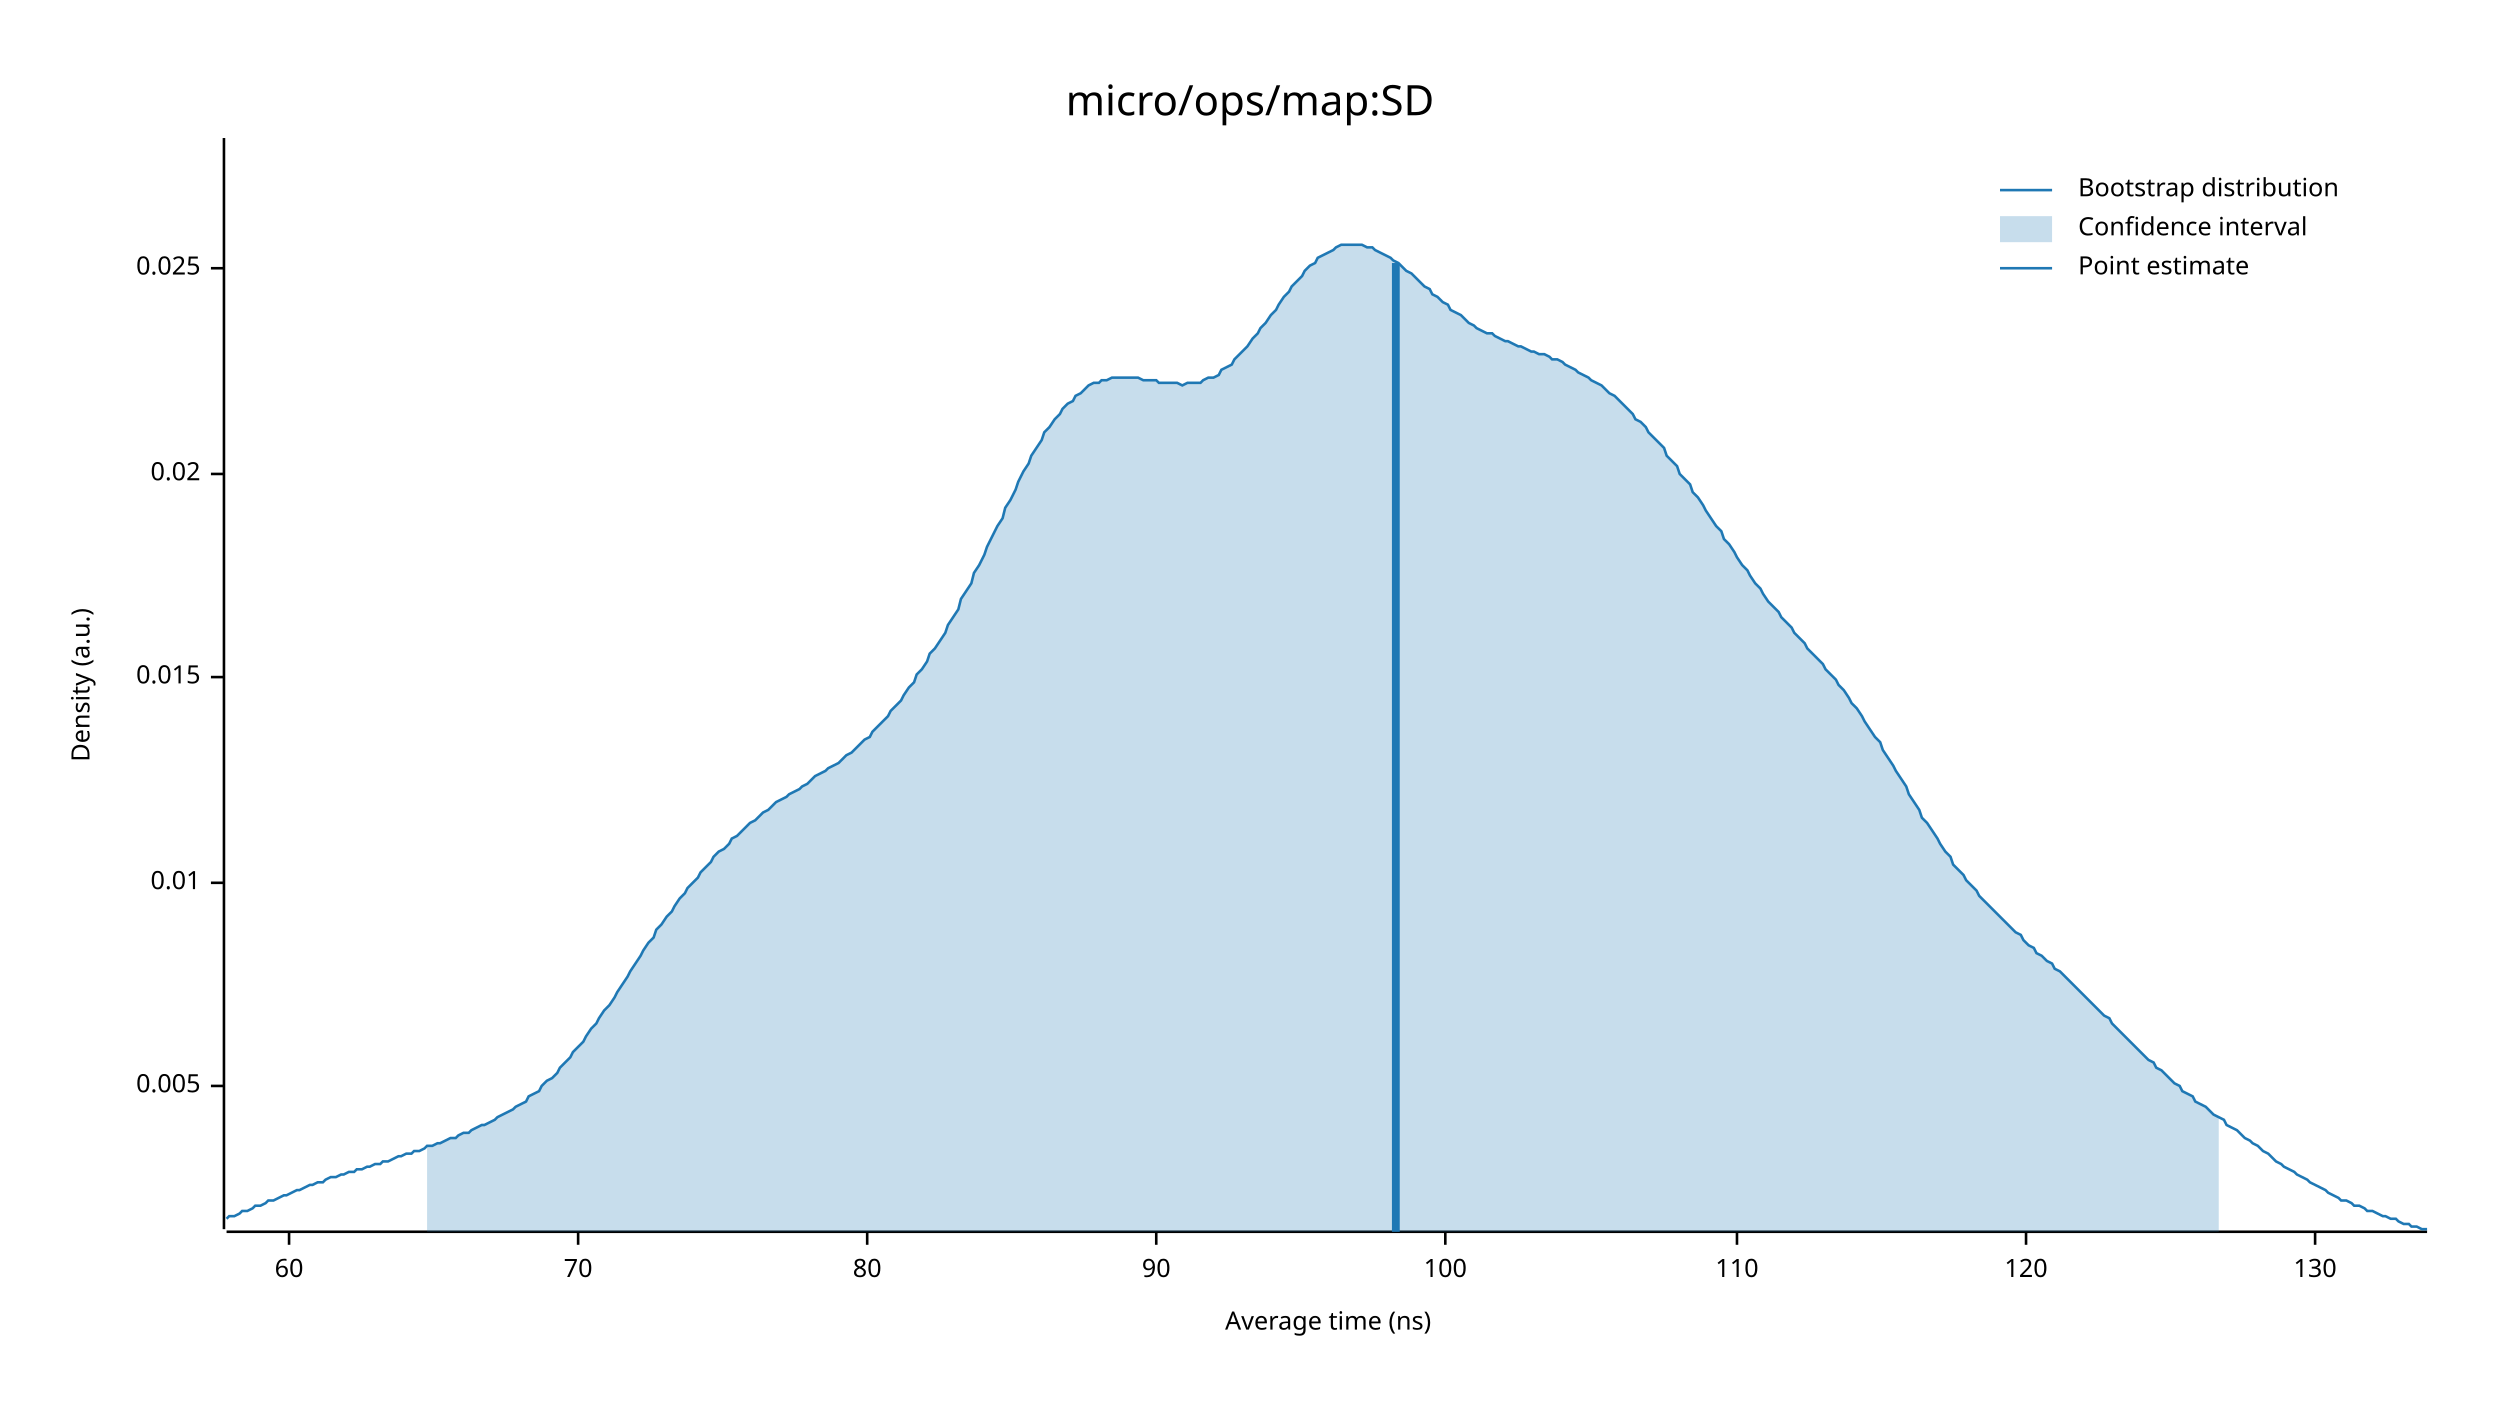
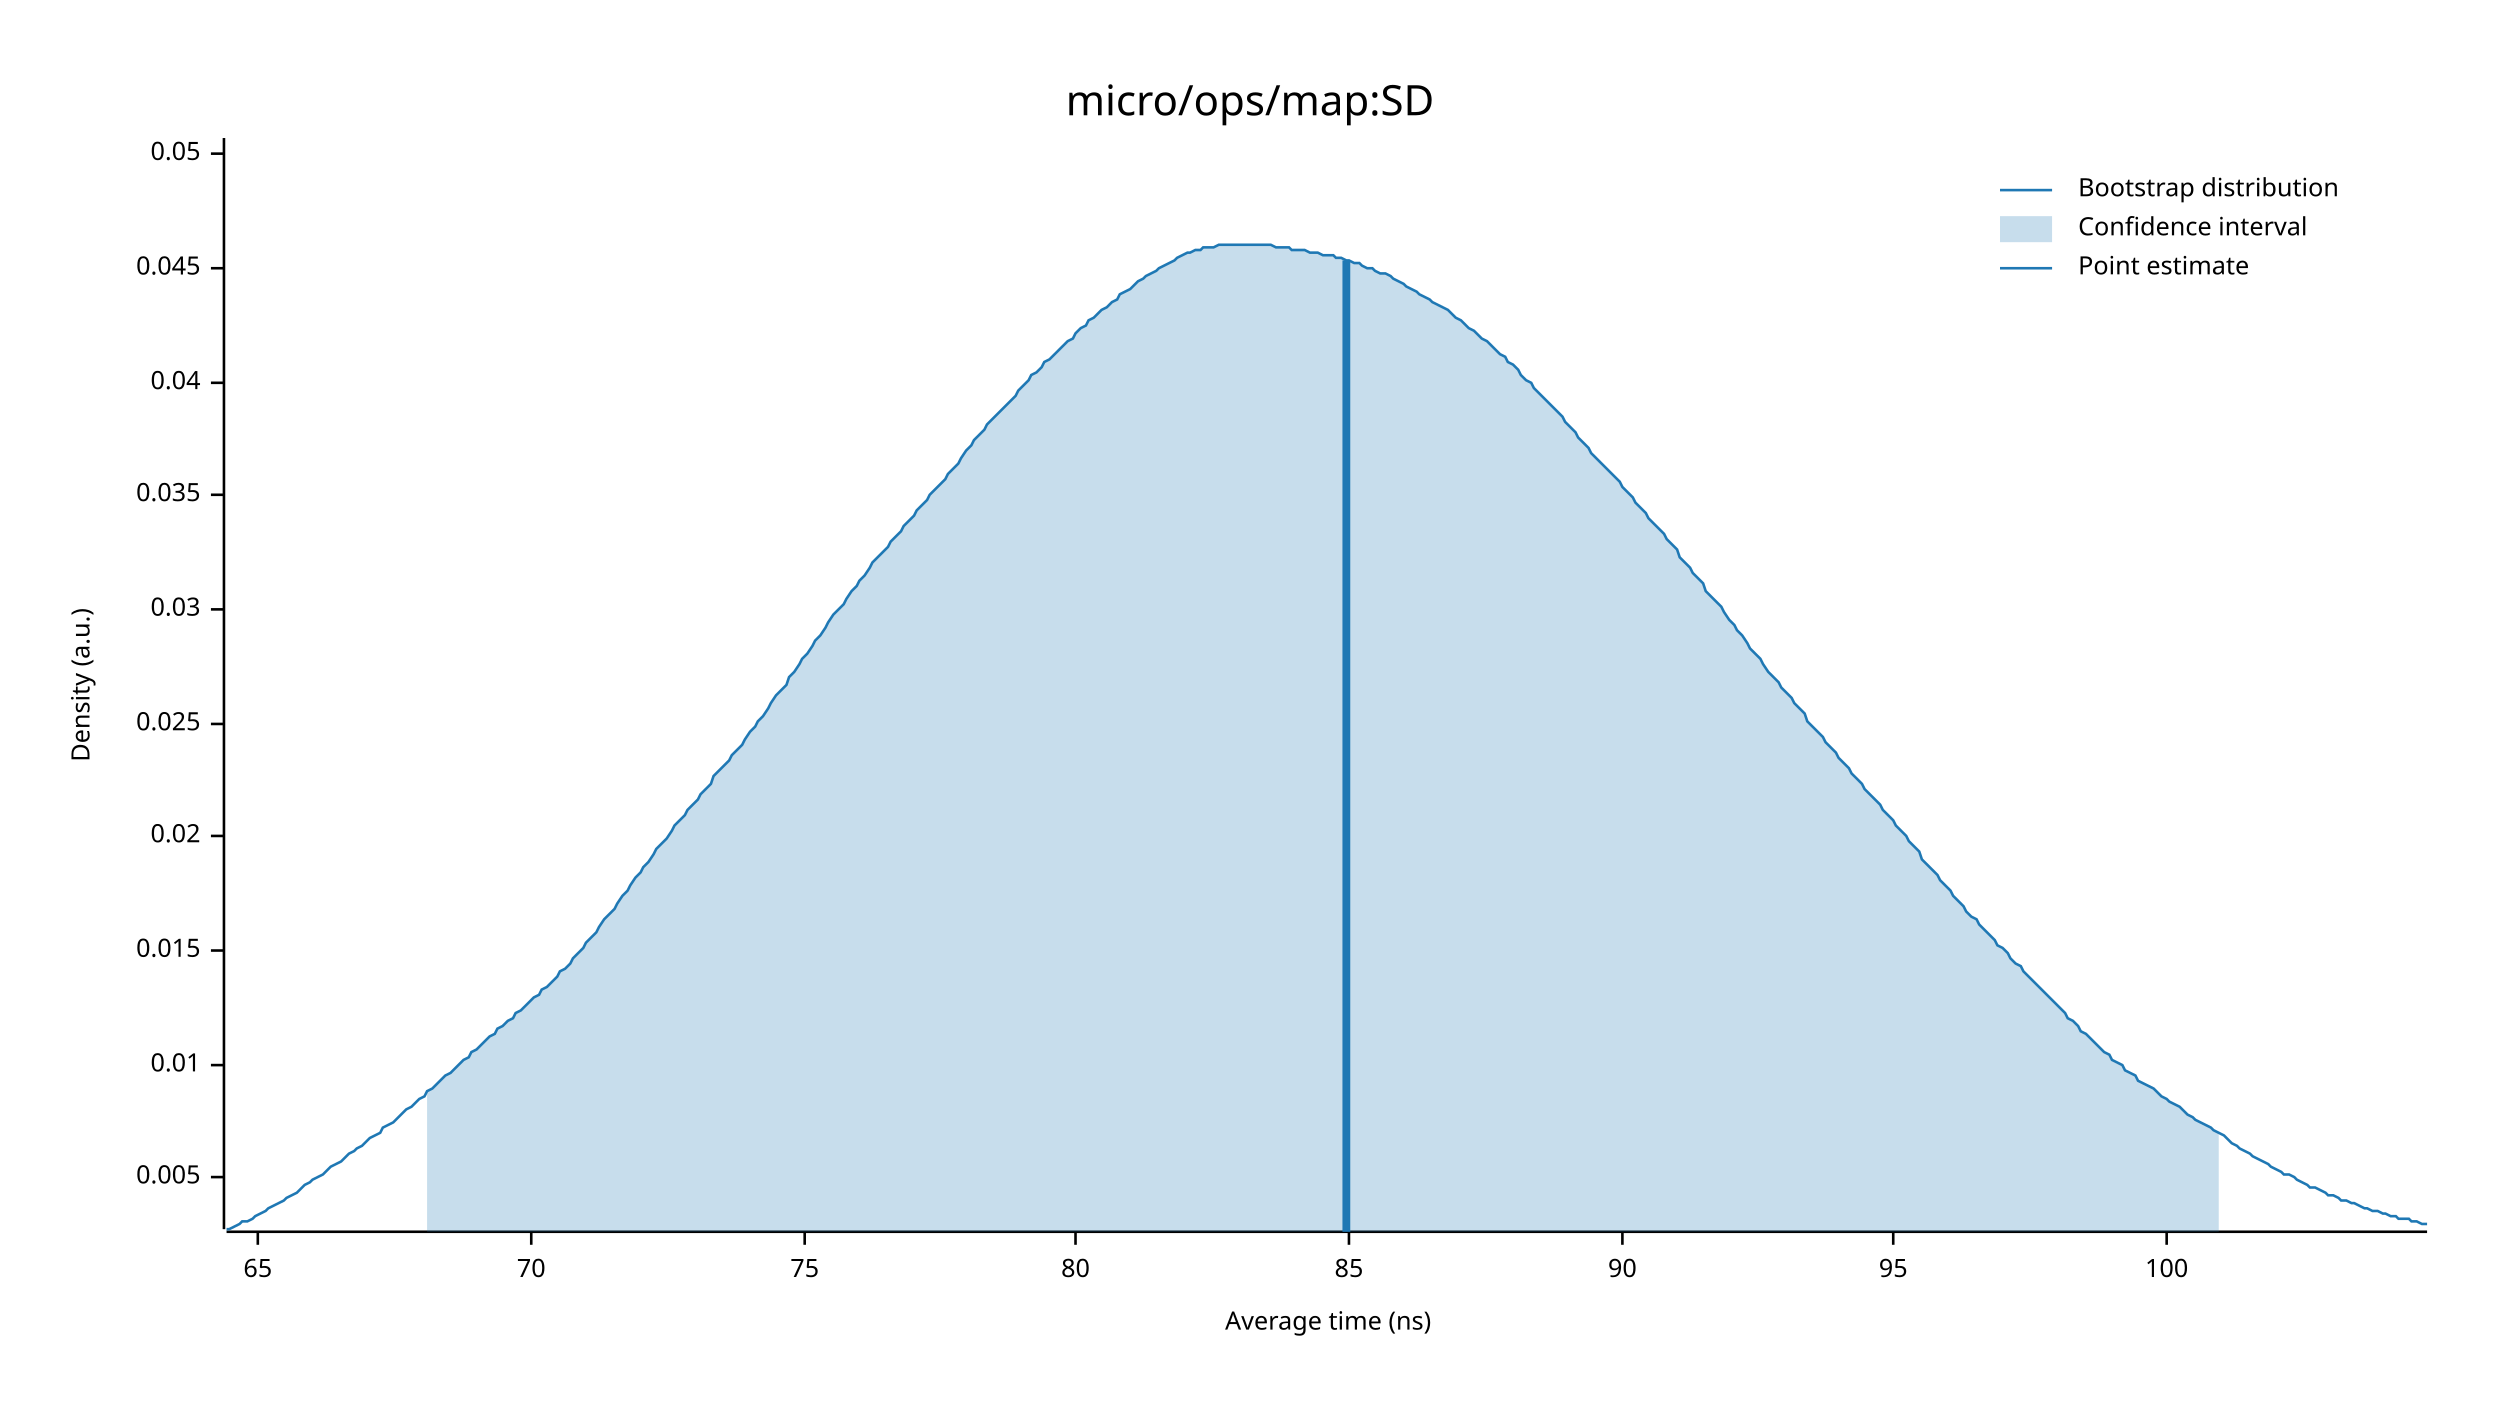
<svg xmlns="http://www.w3.org/2000/svg" width="960" height="540" viewBox="0 0 960 540">
  <text x="480" y="32" dy="0.76em" text-anchor="middle" font-family="sans-serif" font-size="16.129" opacity="1" fill="#000000">
micro/ops/map:SD
</text>
  <text x="27" y="263" dy="0.76em" text-anchor="middle" font-family="sans-serif" font-size="9.677" opacity="1" fill="#000000" transform="rotate(270, 27, 263)">
Density (a.u.)
</text>
  <text x="510" y="513" dy="-0.5ex" text-anchor="middle" font-family="sans-serif" font-size="9.677" opacity="1" fill="#000000">
Average time (ns)
</text>
  <polyline fill="none" opacity="1" stroke="#000000" stroke-width="1" points="86,53 86,472 " />
-   <text x="77" y="417" dy="0.5ex" text-anchor="end" font-family="sans-serif" font-size="9.677" opacity="1" fill="#000000">
+   <text x="77" y="452" dy="0.5ex" text-anchor="end" font-family="sans-serif" font-size="9.677" opacity="1" fill="#000000">
0.005
</text>
-   <polyline fill="none" opacity="1" stroke="#000000" stroke-width="1" points="81,417 86,417 " />
-   <text x="77" y="339" dy="0.5ex" text-anchor="end" font-family="sans-serif" font-size="9.677" opacity="1" fill="#000000">
+   <polyline fill="none" opacity="1" stroke="#000000" stroke-width="1" points="81,452 86,452 " />
+   <text x="77" y="409" dy="0.5ex" text-anchor="end" font-family="sans-serif" font-size="9.677" opacity="1" fill="#000000">
0.01
</text>
-   <polyline fill="none" opacity="1" stroke="#000000" stroke-width="1" points="81,339 86,339 " />
-   <text x="77" y="260" dy="0.5ex" text-anchor="end" font-family="sans-serif" font-size="9.677" opacity="1" fill="#000000">
+   <polyline fill="none" opacity="1" stroke="#000000" stroke-width="1" points="81,409 86,409 " />
+   <text x="77" y="365" dy="0.5ex" text-anchor="end" font-family="sans-serif" font-size="9.677" opacity="1" fill="#000000">
0.015
</text>
-   <polyline fill="none" opacity="1" stroke="#000000" stroke-width="1" points="81,260 86,260 " />
-   <text x="77" y="182" dy="0.5ex" text-anchor="end" font-family="sans-serif" font-size="9.677" opacity="1" fill="#000000">
+   <polyline fill="none" opacity="1" stroke="#000000" stroke-width="1" points="81,365 86,365 " />
+   <text x="77" y="321" dy="0.5ex" text-anchor="end" font-family="sans-serif" font-size="9.677" opacity="1" fill="#000000">
0.02
</text>
-   <polyline fill="none" opacity="1" stroke="#000000" stroke-width="1" points="81,182 86,182 " />
-   <text x="77" y="103" dy="0.5ex" text-anchor="end" font-family="sans-serif" font-size="9.677" opacity="1" fill="#000000">
+   <polyline fill="none" opacity="1" stroke="#000000" stroke-width="1" points="81,321 86,321 " />
+   <text x="77" y="278" dy="0.5ex" text-anchor="end" font-family="sans-serif" font-size="9.677" opacity="1" fill="#000000">
0.025
</text>
+   <polyline fill="none" opacity="1" stroke="#000000" stroke-width="1" points="81,278 86,278 " />
+   <text x="77" y="234" dy="0.5ex" text-anchor="end" font-family="sans-serif" font-size="9.677" opacity="1" fill="#000000">
+ 0.03
+ </text>
+   <polyline fill="none" opacity="1" stroke="#000000" stroke-width="1" points="81,234 86,234 " />
+   <text x="77" y="190" dy="0.5ex" text-anchor="end" font-family="sans-serif" font-size="9.677" opacity="1" fill="#000000">
+ 0.035
+ </text>
+   <polyline fill="none" opacity="1" stroke="#000000" stroke-width="1" points="81,190 86,190 " />
+   <text x="77" y="147" dy="0.5ex" text-anchor="end" font-family="sans-serif" font-size="9.677" opacity="1" fill="#000000">
+ 0.04
+ </text>
+   <polyline fill="none" opacity="1" stroke="#000000" stroke-width="1" points="81,147 86,147 " />
+   <text x="77" y="103" dy="0.5ex" text-anchor="end" font-family="sans-serif" font-size="9.677" opacity="1" fill="#000000">
+ 0.045
+ </text>
  <polyline fill="none" opacity="1" stroke="#000000" stroke-width="1" points="81,103 86,103 " />
+   <text x="77" y="59" dy="0.5ex" text-anchor="end" font-family="sans-serif" font-size="9.677" opacity="1" fill="#000000">
+ 0.05
+ </text>
+   <polyline fill="none" opacity="1" stroke="#000000" stroke-width="1" points="81,59 86,59 " />
  <polyline fill="none" opacity="1" stroke="#000000" stroke-width="1" points="87,473 932,473 " />
-   <text x="111" y="483" dy="0.76em" text-anchor="middle" font-family="sans-serif" font-size="9.677" opacity="1" fill="#000000">
- 60
+   <text x="99" y="483" dy="0.76em" text-anchor="middle" font-family="sans-serif" font-size="9.677" opacity="1" fill="#000000">
+ 65
</text>
-   <polyline fill="none" opacity="1" stroke="#000000" stroke-width="1" points="111,473 111,478 " />
-   <text x="222" y="483" dy="0.76em" text-anchor="middle" font-family="sans-serif" font-size="9.677" opacity="1" fill="#000000">
+   <polyline fill="none" opacity="1" stroke="#000000" stroke-width="1" points="99,473 99,478 " />
+   <text x="204" y="483" dy="0.76em" text-anchor="middle" font-family="sans-serif" font-size="9.677" opacity="1" fill="#000000">
70
</text>
-   <polyline fill="none" opacity="1" stroke="#000000" stroke-width="1" points="222,473 222,478 " />
-   <text x="333" y="483" dy="0.76em" text-anchor="middle" font-family="sans-serif" font-size="9.677" opacity="1" fill="#000000">
+   <polyline fill="none" opacity="1" stroke="#000000" stroke-width="1" points="204,473 204,478 " />
+   <text x="309" y="483" dy="0.76em" text-anchor="middle" font-family="sans-serif" font-size="9.677" opacity="1" fill="#000000">
+ 75
+ </text>
+   <polyline fill="none" opacity="1" stroke="#000000" stroke-width="1" points="309,473 309,478 " />
+   <text x="413" y="483" dy="0.76em" text-anchor="middle" font-family="sans-serif" font-size="9.677" opacity="1" fill="#000000">
80
</text>
-   <polyline fill="none" opacity="1" stroke="#000000" stroke-width="1" points="333,473 333,478 " />
-   <text x="444" y="483" dy="0.76em" text-anchor="middle" font-family="sans-serif" font-size="9.677" opacity="1" fill="#000000">
+   <polyline fill="none" opacity="1" stroke="#000000" stroke-width="1" points="413,473 413,478 " />
+   <text x="518" y="483" dy="0.76em" text-anchor="middle" font-family="sans-serif" font-size="9.677" opacity="1" fill="#000000">
+ 85
+ </text>
+   <polyline fill="none" opacity="1" stroke="#000000" stroke-width="1" points="518,473 518,478 " />
+   <text x="623" y="483" dy="0.76em" text-anchor="middle" font-family="sans-serif" font-size="9.677" opacity="1" fill="#000000">
90
</text>
-   <polyline fill="none" opacity="1" stroke="#000000" stroke-width="1" points="444,473 444,478 " />
-   <text x="555" y="483" dy="0.76em" text-anchor="middle" font-family="sans-serif" font-size="9.677" opacity="1" fill="#000000">
+   <polyline fill="none" opacity="1" stroke="#000000" stroke-width="1" points="623,473 623,478 " />
+   <text x="727" y="483" dy="0.76em" text-anchor="middle" font-family="sans-serif" font-size="9.677" opacity="1" fill="#000000">
+ 95
+ </text>
+   <polyline fill="none" opacity="1" stroke="#000000" stroke-width="1" points="727,473 727,478 " />
+   <text x="832" y="483" dy="0.76em" text-anchor="middle" font-family="sans-serif" font-size="9.677" opacity="1" fill="#000000">
100
</text>
-   <polyline fill="none" opacity="1" stroke="#000000" stroke-width="1" points="555,473 555,478 " />
-   <text x="667" y="483" dy="0.76em" text-anchor="middle" font-family="sans-serif" font-size="9.677" opacity="1" fill="#000000">
- 110
- </text>
-   <polyline fill="none" opacity="1" stroke="#000000" stroke-width="1" points="667,473 667,478 " />
-   <text x="778" y="483" dy="0.76em" text-anchor="middle" font-family="sans-serif" font-size="9.677" opacity="1" fill="#000000">
- 120
- </text>
-   <polyline fill="none" opacity="1" stroke="#000000" stroke-width="1" points="778,473 778,478 " />
-   <text x="889" y="483" dy="0.76em" text-anchor="middle" font-family="sans-serif" font-size="9.677" opacity="1" fill="#000000">
- 130
- </text>
-   <polyline fill="none" opacity="1" stroke="#000000" stroke-width="1" points="889,473 889,478 " />
-   <polyline fill="none" opacity="1" stroke="#1F78B4" stroke-width="1" points="87,468 88,467 90,467 92,466 93,465 95,465 97,464 98,463 100,463 102,462 103,461 105,461 107,460 109,459 110,459 112,458 114,457 115,457 117,456 119,455 120,455 122,454 124,454 125,453 127,452 129,452 131,451 132,451 134,450 136,450 137,449 139,449 141,448 142,448 144,447 146,447 147,446 149,446 151,445 153,444 154,444 156,443 158,443 159,442 161,442 163,441 164,440 166,440 168,439 169,439 171,438 173,437 175,437 176,436 178,435 180,435 181,434 183,433 185,432 186,432 188,431 190,430 191,429 193,428 195,427 197,426 198,425 200,424 202,423 203,421 205,420 207,419 208,417 210,415 212,414 214,412 215,410 217,408 219,406 220,404 222,402 224,400 225,398 227,395 229,393 230,391 232,388 234,386 236,383 237,381 239,378 241,375 242,373 244,370 246,367 247,365 249,362 251,360 252,357 254,355 256,352 258,350 259,348 261,345 263,343 264,341 266,339 268,337 269,335 271,333 273,331 274,329 276,327 278,326 280,324 281,322 283,321 285,319 286,318 288,316 290,315 291,314 293,312 295,311 296,310 298,308 300,307 302,306 303,305 305,304 307,303 308,302 310,301 312,299 313,298 315,297 317,296 318,295 320,294 322,293 324,291 325,290 327,289 329,287 330,286 332,284 334,283 335,281 337,279 339,277 341,275 342,273 344,271 346,269 347,267 349,264 351,262 352,259 354,257 356,254 357,251 359,249 361,246 363,243 364,240 366,237 368,234 369,230 371,227 373,224 374,220 376,217 378,213 379,210 381,206 383,202 385,199 386,195 388,192 390,188 391,185 393,181 395,178 396,175 398,172 400,169 401,166 403,164 405,161 407,159 408,157 410,155 412,154 413,152 415,151 417,149 418,148 420,147 422,147 423,146 425,146 427,145 429,145 430,145 432,145 434,145 435,145 437,145 439,146 440,146 442,146 444,146 445,147 447,147 449,147 451,147 452,147 454,148 456,147 457,147 459,147 461,147 462,146 464,145 466,145 468,144 469,142 471,141 473,140 474,138 476,136 478,134 479,133 481,130 483,128 484,126 486,124 488,121 490,119 491,117 493,114 495,112 496,110 498,108 500,106 501,104 503,102 505,101 506,99 508,98 510,97 512,96 513,95 515,94 517,94 518,94 520,94 522,94 523,94 525,95 527,95 528,96 530,97 532,98 534,99 535,100 537,101 539,103 540,104 542,105 544,107 545,108 547,110 549,111 550,113 552,114 554,116 556,117 557,119 559,120 561,121 562,122 564,124 566,125 567,126 569,127 571,128 573,128 574,129 576,130 578,131 579,131 581,132 583,133 584,133 586,134 588,135 589,135 591,136 593,136 595,137 596,138 598,138 600,139 601,140 603,141 605,142 606,143 608,144 610,145 611,146 613,147 615,148 617,150 618,151 620,152 622,154 623,155 625,157 627,159 628,161 630,162 632,164 633,166 635,168 637,170 639,172 640,175 642,177 644,179 645,182 647,184 649,186 650,189 652,191 654,194 655,196 657,199 659,202 661,204 662,207 664,209 666,212 667,214 669,217 671,219 672,221 674,224 676,226 677,228 679,231 681,233 683,235 684,237 686,239 688,241 689,243 691,245 693,247 694,249 696,251 698,253 700,255 701,257 703,259 705,261 706,263 708,265 710,268 711,270 713,272 715,275 716,277 718,280 720,283 722,285 723,288 725,291 727,294 728,296 730,299 732,302 733,305 735,308 737,311 738,314 740,316 742,319 744,322 745,324 747,327 749,329 750,332 752,334 754,336 755,338 757,340 759,342 760,344 762,346 764,348 766,350 767,351 769,353 771,355 772,356 774,358 776,359 777,361 779,363 781,364 782,366 784,367 786,369 788,370 789,372 791,373 793,375 794,376 796,378 798,380 799,381 801,383 803,385 804,386 806,388 808,390 810,391 811,393 813,395 815,397 816,398 818,400 820,402 821,403 823,405 825,407 827,408 828,410 830,411 832,413 833,414 835,416 837,417 838,419 840,420 842,421 843,423 845,424 847,425 849,427 850,428 852,429 854,430 855,432 857,433 859,434 860,435 862,437 864,438 865,439 867,440 869,442 871,443 872,444 874,446 876,447 877,448 879,449 881,450 882,451 884,452 886,453 887,454 889,455 891,456 893,457 894,458 896,459 898,460 899,461 901,461 903,462 904,463 906,463 908,464 909,465 911,465 913,466 915,467 916,467 918,468 920,468 921,469 923,470 925,470 926,471 928,471 930,472 932,472 " />
-   <polygon opacity="0.25" fill="#1F78B4" points="164,440 166,440 168,439 169,439 171,438 173,437 175,437 176,436 178,435 180,435 181,434 183,433 185,432 186,432 188,431 190,430 191,429 193,428 195,427 197,426 198,425 200,424 202,423 203,421 205,420 207,419 208,417 210,415 212,414 214,412 215,410 217,408 219,406 220,404 222,402 224,400 225,398 227,395 229,393 230,391 232,388 234,386 236,383 237,381 239,378 241,375 242,373 244,370 246,367 247,365 249,362 251,360 252,357 254,355 256,352 258,350 259,348 261,345 263,343 264,341 266,339 268,337 269,335 271,333 273,331 274,329 276,327 278,326 280,324 281,322 283,321 285,319 286,318 288,316 290,315 291,314 293,312 295,311 296,310 298,308 300,307 302,306 303,305 305,304 307,303 308,302 310,301 312,299 313,298 315,297 317,296 318,295 320,294 322,293 324,291 325,290 327,289 329,287 330,286 332,284 334,283 335,281 337,279 339,277 341,275 342,273 344,271 346,269 347,267 349,264 351,262 352,259 354,257 356,254 357,251 359,249 361,246 363,243 364,240 366,237 368,234 369,230 371,227 373,224 374,220 376,217 378,213 379,210 381,206 383,202 385,199 386,195 388,192 390,188 391,185 393,181 395,178 396,175 398,172 400,169 401,166 403,164 405,161 407,159 408,157 410,155 412,154 413,152 415,151 417,149 418,148 420,147 422,147 423,146 425,146 427,145 429,145 430,145 432,145 434,145 435,145 437,145 439,146 440,146 442,146 444,146 445,147 447,147 449,147 451,147 452,147 454,148 456,147 457,147 459,147 461,147 462,146 464,145 466,145 468,144 469,142 471,141 473,140 474,138 476,136 478,134 479,133 481,130 483,128 484,126 486,124 488,121 490,119 491,117 493,114 495,112 496,110 498,108 500,106 501,104 503,102 505,101 506,99 508,98 510,97 512,96 513,95 515,94 517,94 518,94 520,94 522,94 523,94 525,95 527,95 528,96 530,97 532,98 534,99 535,100 537,101 539,103 540,104 542,105 544,107 545,108 547,110 549,111 550,113 552,114 554,116 556,117 557,119 559,120 561,121 562,122 564,124 566,125 567,126 569,127 571,128 573,128 574,129 576,130 578,131 579,131 581,132 583,133 584,133 586,134 588,135 589,135 591,136 593,136 595,137 596,138 598,138 600,139 601,140 603,141 605,142 606,143 608,144 610,145 611,146 613,147 615,148 617,150 618,151 620,152 622,154 623,155 625,157 627,159 628,161 630,162 632,164 633,166 635,168 637,170 639,172 640,175 642,177 644,179 645,182 647,184 649,186 650,189 652,191 654,194 655,196 657,199 659,202 661,204 662,207 664,209 666,212 667,214 669,217 671,219 672,221 674,224 676,226 677,228 679,231 681,233 683,235 684,237 686,239 688,241 689,243 691,245 693,247 694,249 696,251 698,253 700,255 701,257 703,259 705,261 706,263 708,265 710,268 711,270 713,272 715,275 716,277 718,280 720,283 722,285 723,288 725,291 727,294 728,296 730,299 732,302 733,305 735,308 737,311 738,314 740,316 742,319 744,322 745,324 747,327 749,329 750,332 752,334 754,336 755,338 757,340 759,342 760,344 762,346 764,348 766,350 767,351 769,353 771,355 772,356 774,358 776,359 777,361 779,363 781,364 782,366 784,367 786,369 788,370 789,372 791,373 793,375 794,376 796,378 798,380 799,381 801,383 803,385 804,386 806,388 808,390 810,391 811,393 813,395 815,397 816,398 818,400 820,402 821,403 823,405 825,407 827,408 828,410 830,411 832,413 833,414 835,416 837,417 838,419 840,420 842,421 843,423 845,424 847,425 849,427 850,428 852,429 852,473 164,473 " />
-   <polyline fill="none" opacity="1" stroke="#1F78B4" stroke-width="3" points="536,473 536,101 " />
+   <polyline fill="none" opacity="1" stroke="#000000" stroke-width="1" points="832,473 832,478 " />
+   <polyline fill="none" opacity="1" stroke="#1F78B4" stroke-width="1" points="87,472 88,472 90,471 92,470 93,469 95,469 97,468 98,467 100,466 102,465 103,464 105,463 107,462 109,461 110,460 112,459 114,458 115,457 117,455 119,454 120,453 122,452 124,451 125,450 127,448 129,447 131,446 132,445 134,443 136,442 137,441 139,440 141,438 142,437 144,436 146,435 147,433 149,432 151,431 153,429 154,428 156,426 158,425 159,424 161,422 163,421 164,419 166,418 168,416 169,415 171,413 173,412 175,410 176,409 178,407 180,406 181,404 183,403 185,401 186,400 188,398 190,397 191,395 193,394 195,392 197,391 198,389 200,388 202,386 203,385 205,383 207,382 208,380 210,379 212,377 214,375 215,373 217,372 219,370 220,368 222,366 224,364 225,362 227,360 229,358 230,356 232,353 234,351 236,349 237,347 239,344 241,342 242,340 244,337 246,335 247,333 249,331 251,328 252,326 254,324 256,322 258,319 259,317 261,315 263,313 264,311 266,309 268,307 269,305 271,303 273,301 274,298 276,296 278,294 280,292 281,290 283,288 285,286 286,284 288,281 290,279 291,277 293,275 295,272 296,270 298,267 300,265 302,263 303,260 305,258 307,255 308,253 310,251 312,248 313,246 315,244 317,241 318,239 320,236 322,234 324,232 325,230 327,227 329,225 330,223 332,221 334,218 335,216 337,214 339,212 341,210 342,208 344,206 346,204 347,202 349,200 351,198 352,196 354,194 356,192 357,190 359,188 361,186 363,184 364,182 366,180 368,178 369,176 371,173 373,171 374,169 376,167 378,165 379,163 381,161 383,159 385,157 386,156 388,154 390,152 391,150 393,148 395,146 396,144 398,143 400,141 401,139 403,138 405,136 407,134 408,133 410,131 412,130 413,128 415,126 417,125 418,123 420,122 422,120 423,119 425,118 427,116 429,115 430,113 432,112 434,111 435,110 437,108 439,107 440,106 442,105 444,104 445,103 447,102 449,101 451,100 452,99 454,98 456,97 457,97 459,96 461,96 462,95 464,95 466,95 468,94 469,94 471,94 473,94 474,94 476,94 478,94 479,94 481,94 483,94 484,94 486,94 488,94 490,95 491,95 493,95 495,95 496,96 498,96 500,96 501,96 503,97 505,97 506,97 508,98 510,98 512,98 513,99 515,99 517,100 518,100 520,101 522,101 523,102 525,103 527,103 528,104 530,105 532,105 534,106 535,107 537,108 539,109 540,110 542,111 544,112 545,113 547,114 549,115 550,116 552,117 554,118 556,119 557,120 559,122 561,123 562,124 564,126 566,127 567,128 569,130 571,131 573,133 574,134 576,136 578,137 579,139 581,140 583,142 584,144 586,146 588,147 589,149 591,151 593,153 595,155 596,156 598,158 600,160 601,162 603,164 605,166 606,168 608,170 610,172 611,174 613,176 615,178 617,180 618,181 620,183 622,185 623,187 625,189 627,191 628,193 630,195 632,197 633,199 635,201 637,203 639,205 640,207 642,209 644,211 645,214 647,216 649,218 650,220 652,222 654,224 655,227 657,229 659,231 661,233 662,235 664,238 666,240 667,242 669,244 671,247 672,249 674,251 676,253 677,255 679,258 681,260 683,262 684,264 686,266 688,268 689,270 691,272 693,274 694,277 696,279 698,281 700,283 701,285 703,287 705,289 706,291 708,293 710,295 711,297 713,299 715,301 716,303 718,305 720,307 722,309 723,311 725,313 727,315 728,317 730,319 732,321 733,323 735,325 737,327 738,330 740,332 742,334 744,336 745,338 747,340 749,342 750,344 752,346 754,348 755,350 757,352 759,353 760,355 762,357 764,359 766,361 767,363 769,364 771,366 772,368 774,370 776,371 777,373 779,375 781,377 782,378 784,380 786,382 788,384 789,385 791,387 793,389 794,391 796,392 798,394 799,396 801,397 803,399 804,400 806,402 808,404 810,405 811,407 813,408 815,409 816,411 818,412 820,413 821,415 823,416 825,417 827,418 828,419 830,421 832,422 833,423 835,424 837,425 838,426 840,428 842,429 843,430 845,431 847,432 849,433 850,434 852,435 854,436 855,437 857,439 859,440 860,441 862,442 864,443 865,444 867,445 869,446 871,447 872,448 874,449 876,450 877,451 879,451 881,452 882,453 884,454 886,455 887,456 889,456 891,457 893,458 894,459 896,459 898,460 899,461 901,461 903,462 904,462 906,463 908,464 909,464 911,465 913,465 915,466 916,466 918,467 920,467 921,468 923,468 925,468 926,469 928,469 930,470 932,470 " />
+   <polygon opacity="0.25" fill="#1F78B4" points="164,419 166,418 168,416 169,415 171,413 173,412 175,410 176,409 178,407 180,406 181,404 183,403 185,401 186,400 188,398 190,397 191,395 193,394 195,392 197,391 198,389 200,388 202,386 203,385 205,383 207,382 208,380 210,379 212,377 214,375 215,373 217,372 219,370 220,368 222,366 224,364 225,362 227,360 229,358 230,356 232,353 234,351 236,349 237,347 239,344 241,342 242,340 244,337 246,335 247,333 249,331 251,328 252,326 254,324 256,322 258,319 259,317 261,315 263,313 264,311 266,309 268,307 269,305 271,303 273,301 274,298 276,296 278,294 280,292 281,290 283,288 285,286 286,284 288,281 290,279 291,277 293,275 295,272 296,270 298,267 300,265 302,263 303,260 305,258 307,255 308,253 310,251 312,248 313,246 315,244 317,241 318,239 320,236 322,234 324,232 325,230 327,227 329,225 330,223 332,221 334,218 335,216 337,214 339,212 341,210 342,208 344,206 346,204 347,202 349,200 351,198 352,196 354,194 356,192 357,190 359,188 361,186 363,184 364,182 366,180 368,178 369,176 371,173 373,171 374,169 376,167 378,165 379,163 381,161 383,159 385,157 386,156 388,154 390,152 391,150 393,148 395,146 396,144 398,143 400,141 401,139 403,138 405,136 407,134 408,133 410,131 412,130 413,128 415,126 417,125 418,123 420,122 422,120 423,119 425,118 427,116 429,115 430,113 432,112 434,111 435,110 437,108 439,107 440,106 442,105 444,104 445,103 447,102 449,101 451,100 452,99 454,98 456,97 457,97 459,96 461,96 462,95 464,95 466,95 468,94 469,94 471,94 473,94 474,94 476,94 478,94 479,94 481,94 483,94 484,94 486,94 488,94 490,95 491,95 493,95 495,95 496,96 498,96 500,96 501,96 503,97 505,97 506,97 508,98 510,98 512,98 513,99 515,99 517,100 518,100 520,101 522,101 523,102 525,103 527,103 528,104 530,105 532,105 534,106 535,107 537,108 539,109 540,110 542,111 544,112 545,113 547,114 549,115 550,116 552,117 554,118 556,119 557,120 559,122 561,123 562,124 564,126 566,127 567,128 569,130 571,131 573,133 574,134 576,136 578,137 579,139 581,140 583,142 584,144 586,146 588,147 589,149 591,151 593,153 595,155 596,156 598,158 600,160 601,162 603,164 605,166 606,168 608,170 610,172 611,174 613,176 615,178 617,180 618,181 620,183 622,185 623,187 625,189 627,191 628,193 630,195 632,197 633,199 635,201 637,203 639,205 640,207 642,209 644,211 645,214 647,216 649,218 650,220 652,222 654,224 655,227 657,229 659,231 661,233 662,235 664,238 666,240 667,242 669,244 671,247 672,249 674,251 676,253 677,255 679,258 681,260 683,262 684,264 686,266 688,268 689,270 691,272 693,274 694,277 696,279 698,281 700,283 701,285 703,287 705,289 706,291 708,293 710,295 711,297 713,299 715,301 716,303 718,305 720,307 722,309 723,311 725,313 727,315 728,317 730,319 732,321 733,323 735,325 737,327 738,330 740,332 742,334 744,336 745,338 747,340 749,342 750,344 752,346 754,348 755,350 757,352 759,353 760,355 762,357 764,359 766,361 767,363 769,364 771,366 772,368 774,370 776,371 777,373 779,375 781,377 782,378 784,380 786,382 788,384 789,385 791,387 793,389 794,391 796,392 798,394 799,396 801,397 803,399 804,400 806,402 808,404 810,405 811,407 813,408 815,409 816,411 818,412 820,413 821,415 823,416 825,417 827,418 828,419 830,421 832,422 833,423 835,424 837,425 838,426 840,428 842,429 843,430 845,431 847,432 849,433 850,434 852,435 852,473 164,473 " />
+   <polyline fill="none" opacity="1" stroke="#1F78B4" stroke-width="3" points="517,473 517,100 " />
  <text x="798" y="68" dy="0.76em" text-anchor="start" font-family="sans-serif" font-size="9.677" opacity="1" fill="#000000">
Bootstrap distribution
</text>
  <text x="798" y="83" dy="0.76em" text-anchor="start" font-family="sans-serif" font-size="9.677" opacity="1" fill="#000000">
Confidence interval
</text>
  <text x="798" y="98" dy="0.76em" text-anchor="start" font-family="sans-serif" font-size="9.677" opacity="1" fill="#000000">
Point estimate
</text>
  <polyline fill="none" opacity="1" stroke="#1F78B4" stroke-width="1" points="768,73 788,73 " />
  <rect x="768" y="83" width="20" height="10" opacity="0.25" fill="#1F78B4" stroke="none" />
  <polyline fill="none" opacity="1" stroke="#1F78B4" stroke-width="1" points="768,103 788,103 " />
</svg>
